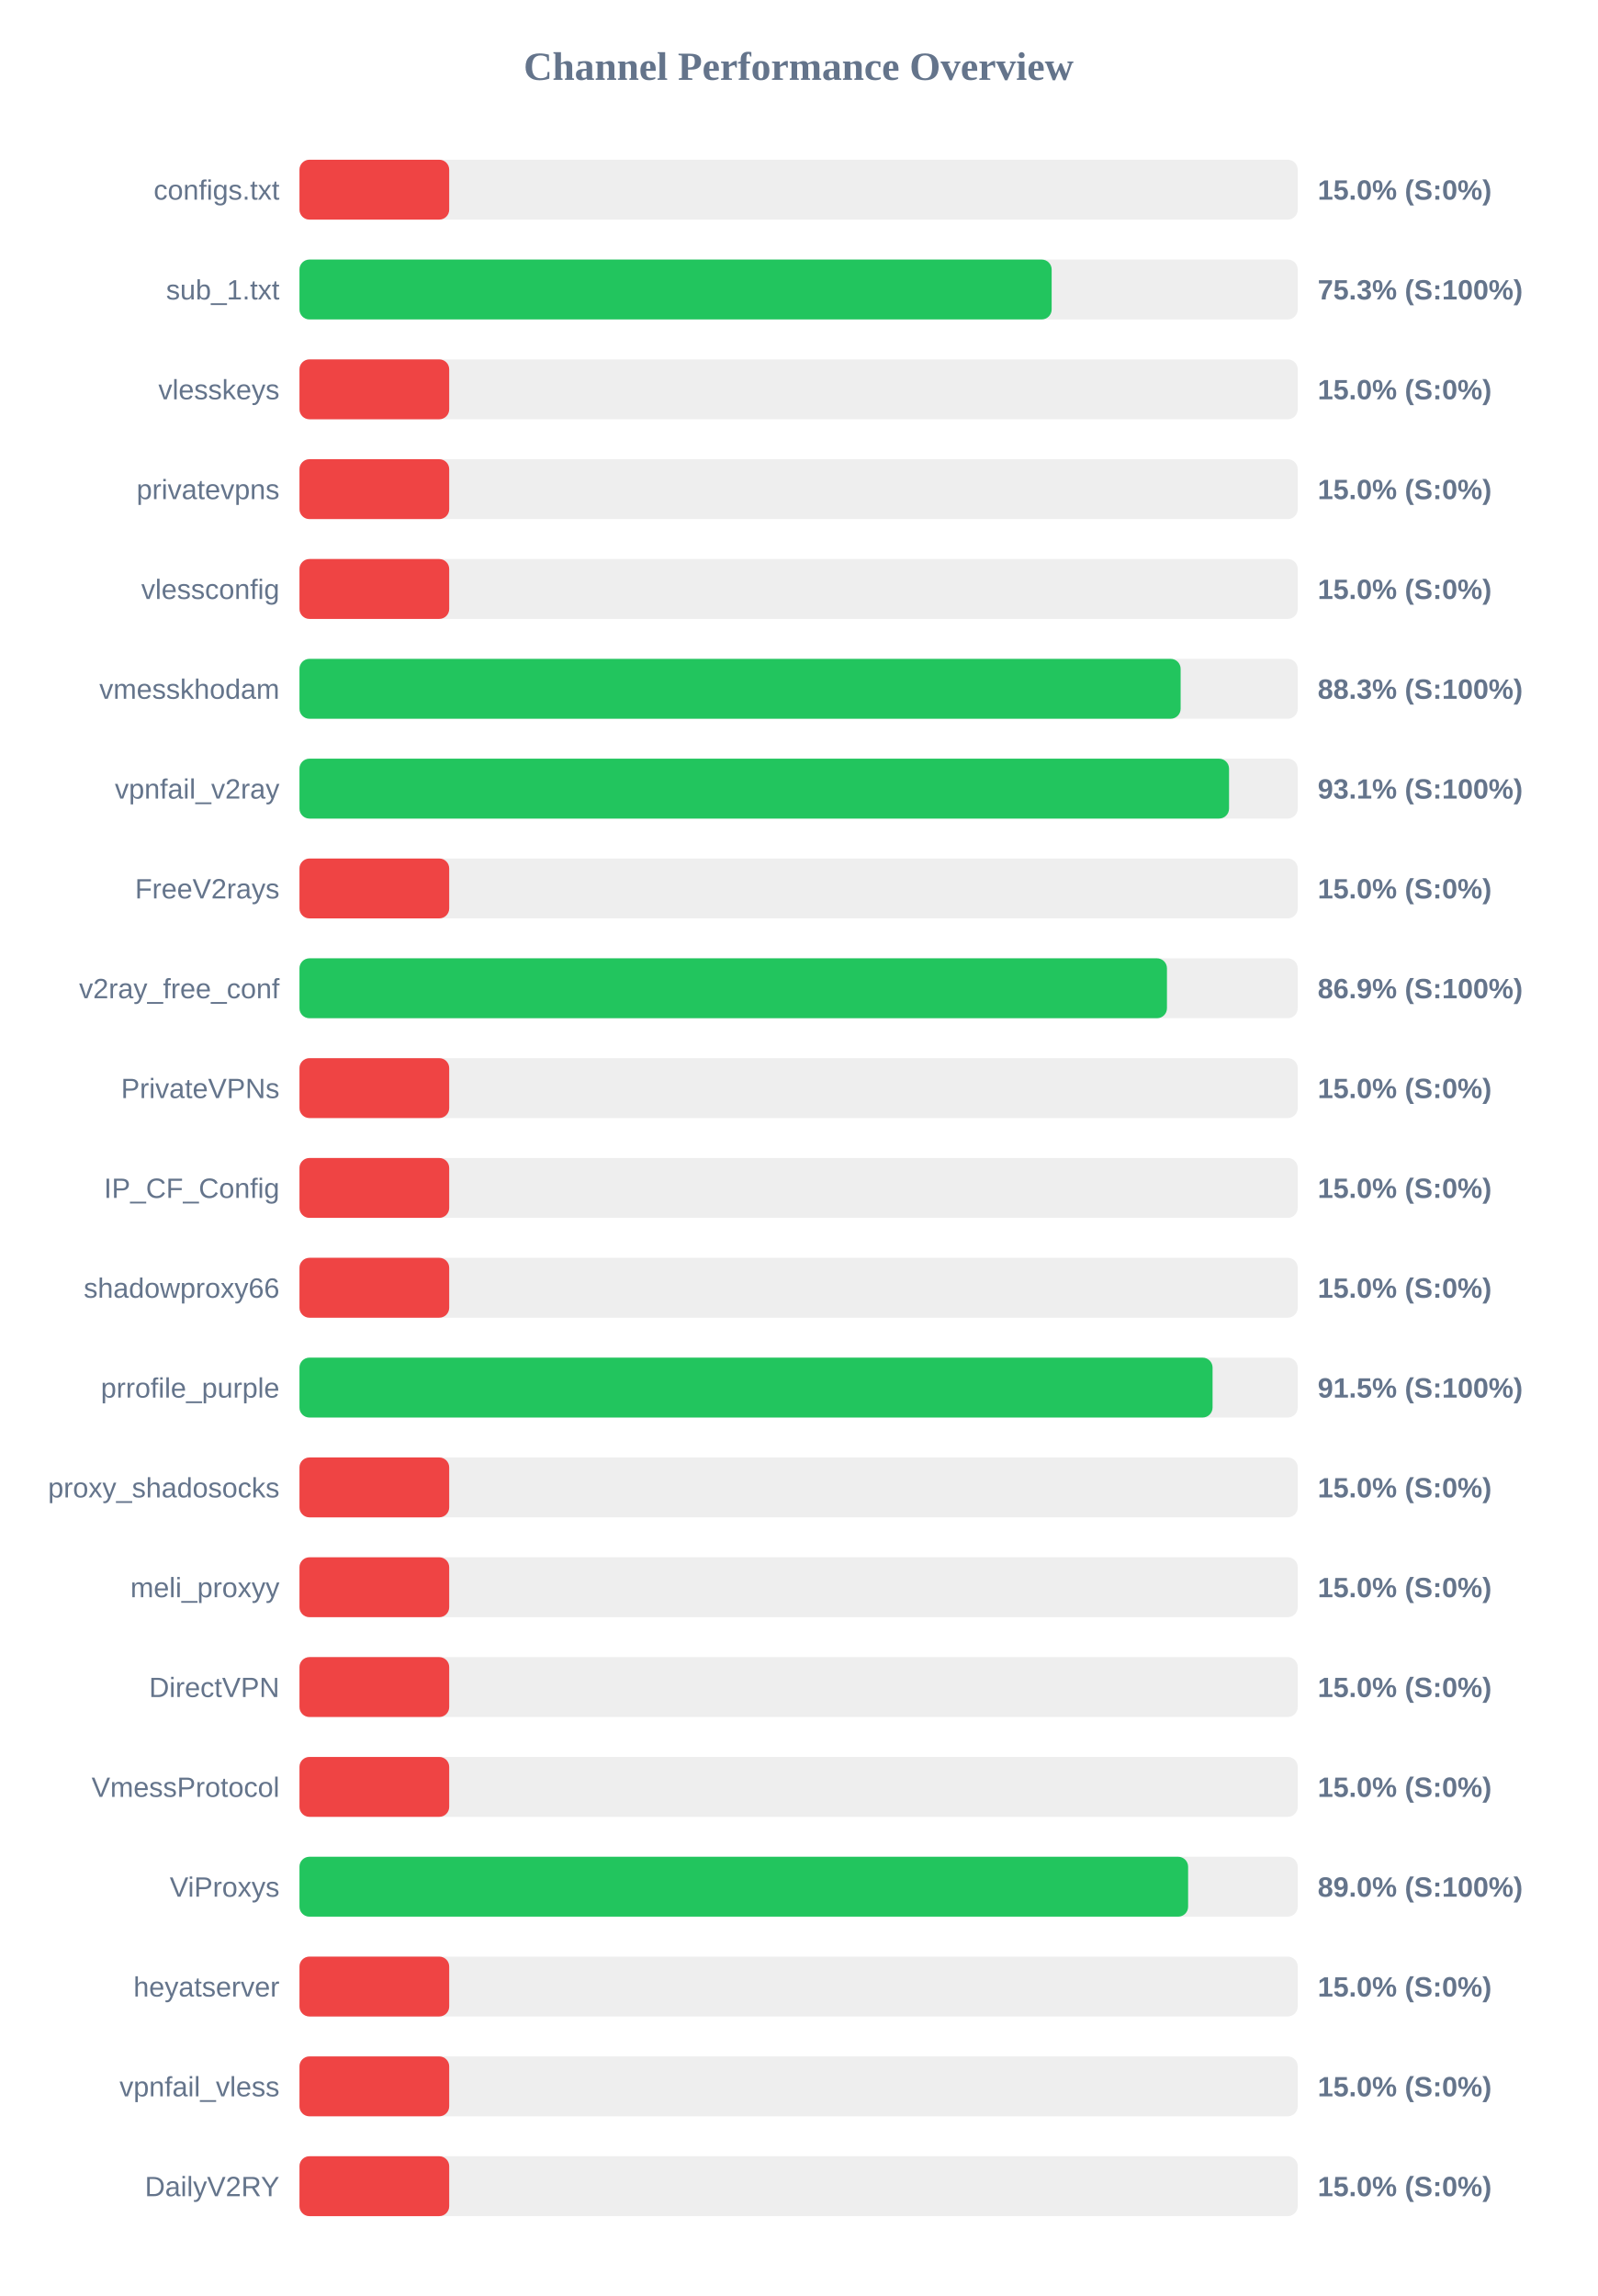
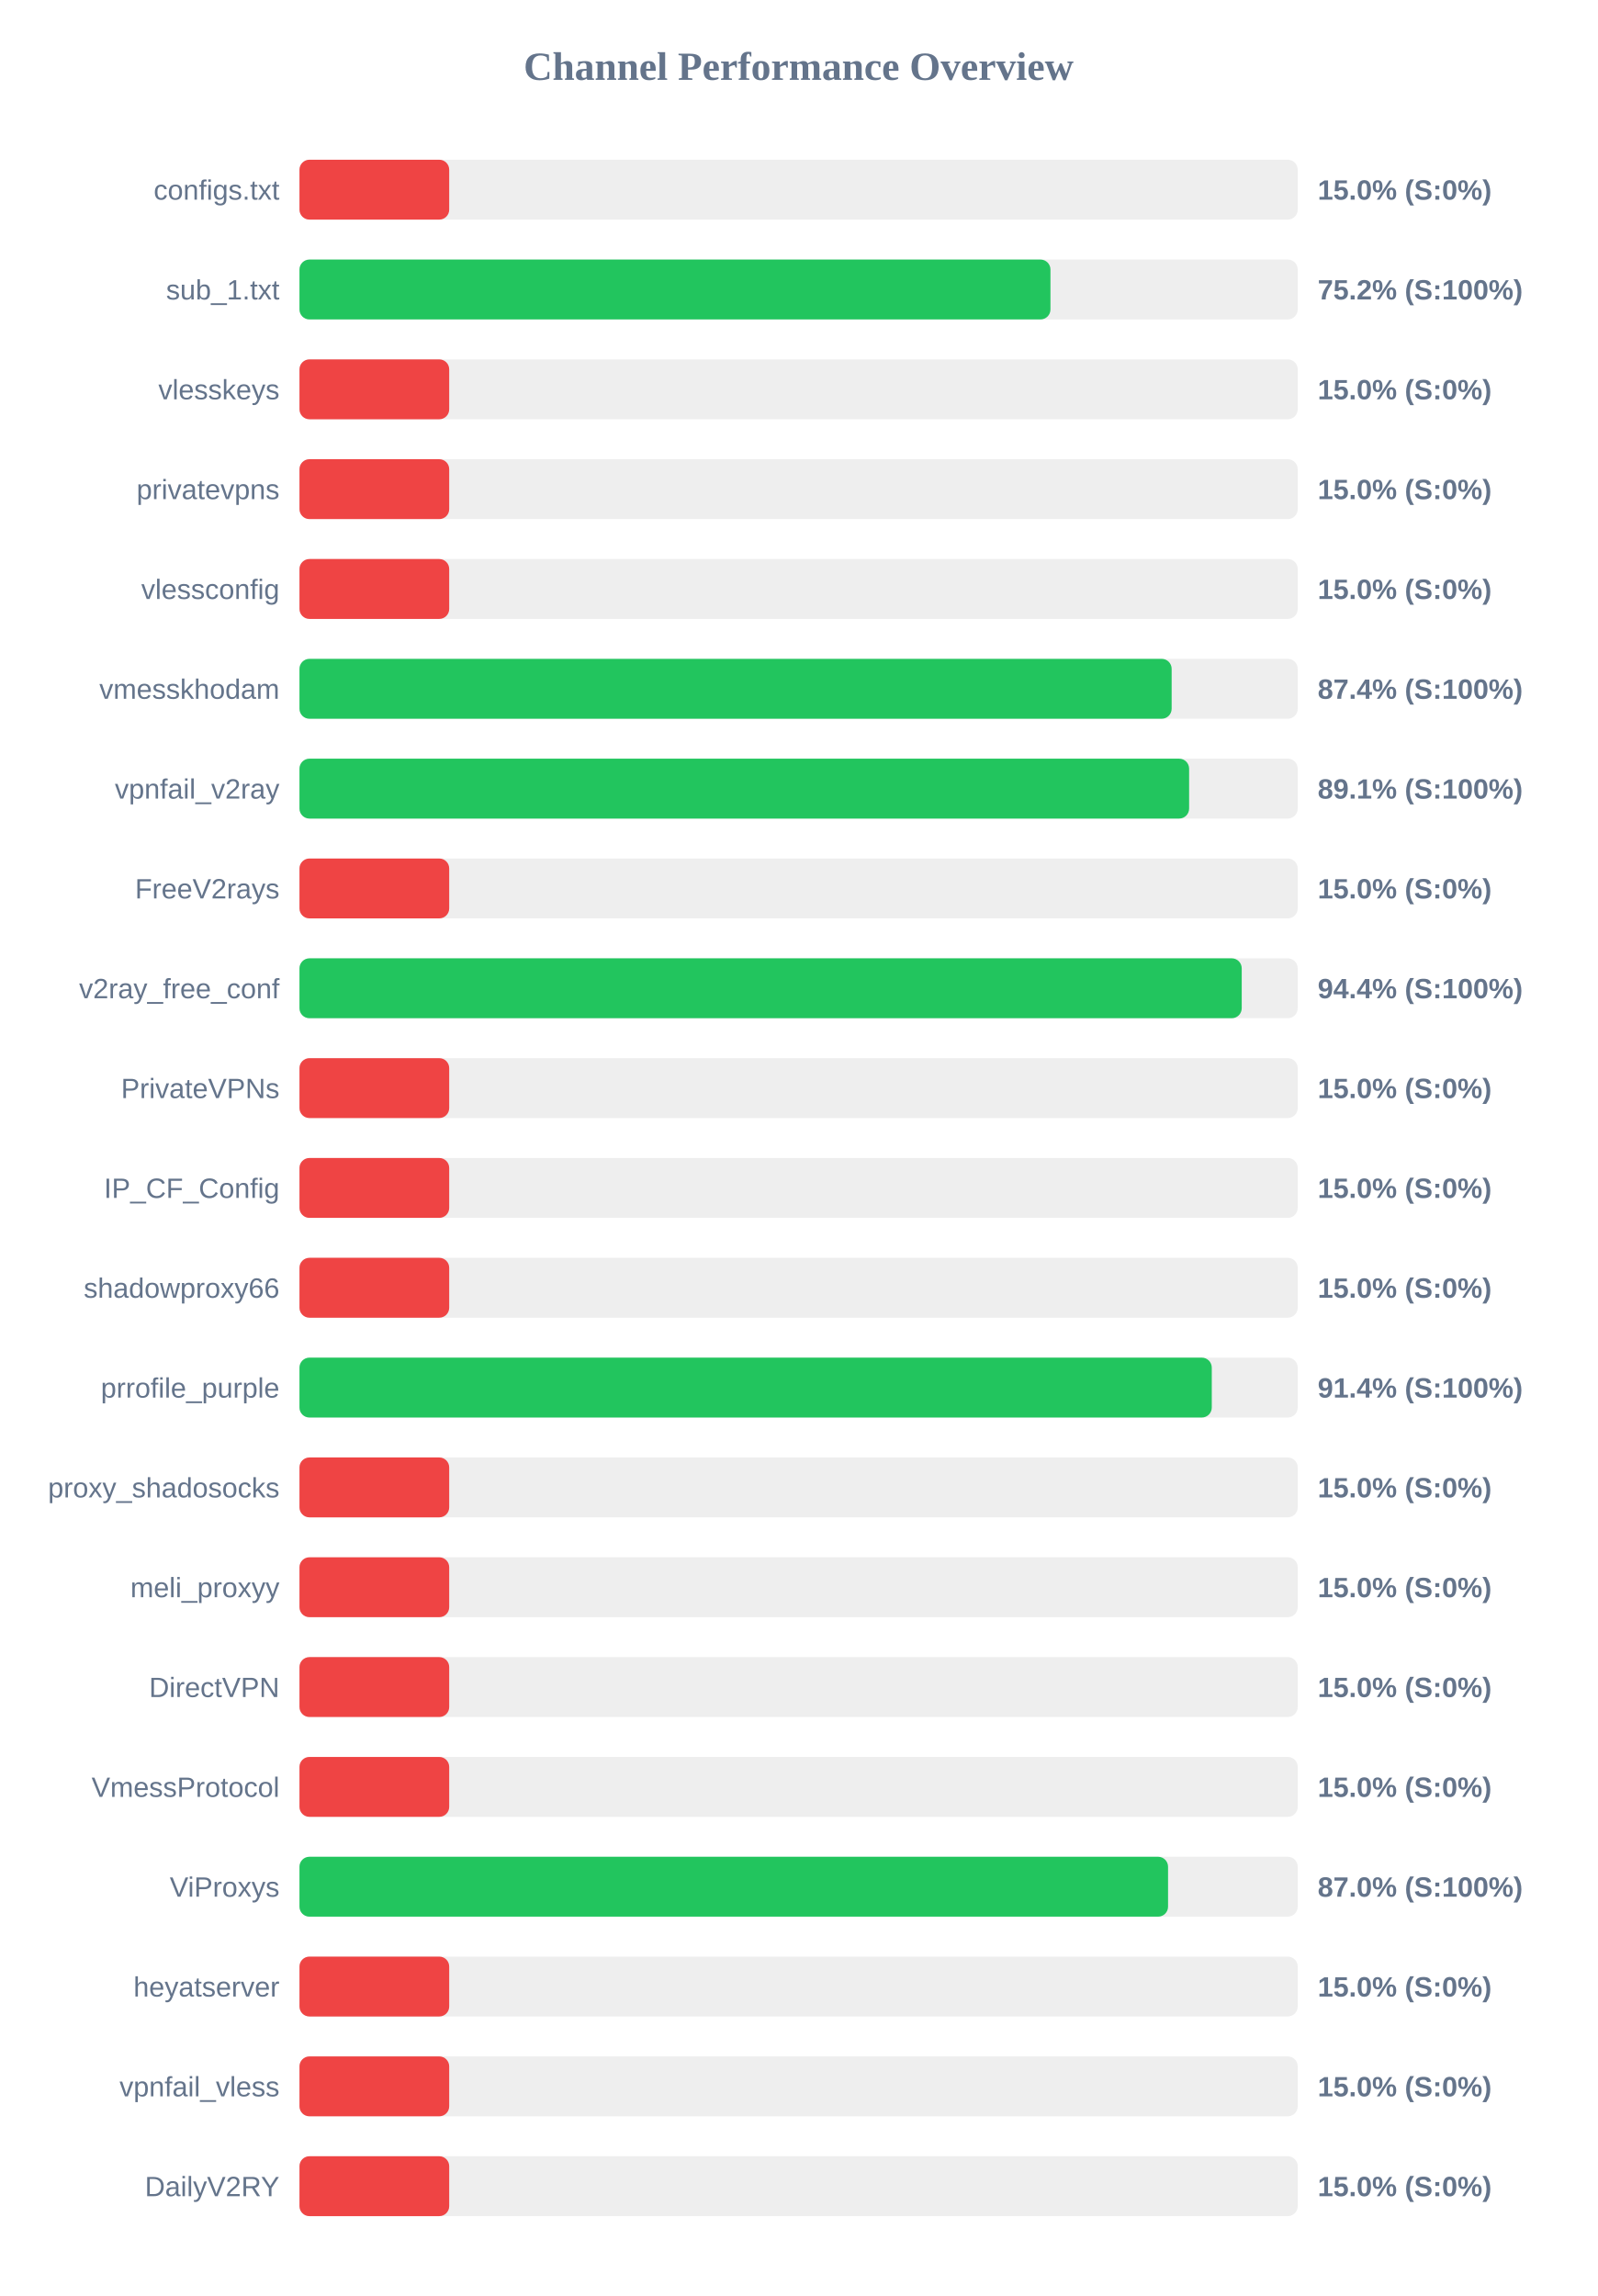
<svg xmlns="http://www.w3.org/2000/svg" width="800" height="1150" version="1.1">
  <style>
        .row { font: 14px Arial; fill: #64748b; }
        .score { font: bold 14px Arial; fill: #64748b; }
    </style>
  <text x="400" y="40" text-anchor="middle" font-size="20px" font-weight="bold" fill="#64748b">Channel Performance Overview</text>
  <rect x="150" y="80" width="500" height="30" fill="#eee" rx="5" />
  <rect x="150" y="80" width="75.0" height="30" fill="#ef4444" rx="5" />
  <text x="140" y="100" text-anchor="end" class="row">configs.txt</text>
  <text x="660" y="100" text-anchor="start" class="score">15.0% (S:0%)</text>
  <rect x="150" y="130" width="500" height="30" fill="#eee" rx="5" />
-   <rect x="150" y="130" width="376.75" height="30" fill="#22c55e" rx="5" />
+   <rect x="150" y="130" width="376.15" height="30" fill="#22c55e" rx="5" />
  <text x="140" y="150" text-anchor="end" class="row">sub_1.txt</text>
-   <text x="660" y="150" text-anchor="start" class="score">75.3% (S:100%)</text>
+   <text x="660" y="150" text-anchor="start" class="score">75.2% (S:100%)</text>
  <rect x="150" y="180" width="500" height="30" fill="#eee" rx="5" />
  <rect x="150" y="180" width="75.0" height="30" fill="#ef4444" rx="5" />
  <text x="140" y="200" text-anchor="end" class="row">vlesskeys</text>
  <text x="660" y="200" text-anchor="start" class="score">15.0% (S:0%)</text>
  <rect x="150" y="230" width="500" height="30" fill="#eee" rx="5" />
  <rect x="150" y="230" width="75.0" height="30" fill="#ef4444" rx="5" />
  <text x="140" y="250" text-anchor="end" class="row">privatevpns</text>
  <text x="660" y="250" text-anchor="start" class="score">15.0% (S:0%)</text>
  <rect x="150" y="280" width="500" height="30" fill="#eee" rx="5" />
  <rect x="150" y="280" width="75.0" height="30" fill="#ef4444" rx="5" />
  <text x="140" y="300" text-anchor="end" class="row">vlessconfig</text>
  <text x="660" y="300" text-anchor="start" class="score">15.0% (S:0%)</text>
  <rect x="150" y="330" width="500" height="30" fill="#eee" rx="5" />
-   <rect x="150" y="330" width="441.35" height="30" fill="#22c55e" rx="5" />
+   <rect x="150" y="330" width="436.85" height="30" fill="#22c55e" rx="5" />
  <text x="140" y="350" text-anchor="end" class="row">vmesskhodam</text>
-   <text x="660" y="350" text-anchor="start" class="score">88.3% (S:100%)</text>
+   <text x="660" y="350" text-anchor="start" class="score">87.4% (S:100%)</text>
  <rect x="150" y="380" width="500" height="30" fill="#eee" rx="5" />
-   <rect x="150" y="380" width="465.6" height="30" fill="#22c55e" rx="5" />
+   <rect x="150" y="380" width="445.6" height="30" fill="#22c55e" rx="5" />
  <text x="140" y="400" text-anchor="end" class="row">vpnfail_v2ray</text>
-   <text x="660" y="400" text-anchor="start" class="score">93.1% (S:100%)</text>
+   <text x="660" y="400" text-anchor="start" class="score">89.1% (S:100%)</text>
  <rect x="150" y="430" width="500" height="30" fill="#eee" rx="5" />
  <rect x="150" y="430" width="75.0" height="30" fill="#ef4444" rx="5" />
  <text x="140" y="450" text-anchor="end" class="row">FreeV2rays</text>
  <text x="660" y="450" text-anchor="start" class="score">15.0% (S:0%)</text>
  <rect x="150" y="480" width="500" height="30" fill="#eee" rx="5" />
-   <rect x="150" y="480" width="434.5" height="30" fill="#22c55e" rx="5" />
+   <rect x="150" y="480" width="471.95" height="30" fill="#22c55e" rx="5" />
  <text x="140" y="500" text-anchor="end" class="row">v2ray_free_conf</text>
-   <text x="660" y="500" text-anchor="start" class="score">86.9% (S:100%)</text>
+   <text x="660" y="500" text-anchor="start" class="score">94.4% (S:100%)</text>
  <rect x="150" y="530" width="500" height="30" fill="#eee" rx="5" />
  <rect x="150" y="530" width="75.0" height="30" fill="#ef4444" rx="5" />
  <text x="140" y="550" text-anchor="end" class="row">PrivateVPNs</text>
  <text x="660" y="550" text-anchor="start" class="score">15.0% (S:0%)</text>
  <rect x="150" y="580" width="500" height="30" fill="#eee" rx="5" />
  <rect x="150" y="580" width="75.0" height="30" fill="#ef4444" rx="5" />
  <text x="140" y="600" text-anchor="end" class="row">IP_CF_Config</text>
  <text x="660" y="600" text-anchor="start" class="score">15.0% (S:0%)</text>
  <rect x="150" y="630" width="500" height="30" fill="#eee" rx="5" />
  <rect x="150" y="630" width="75.0" height="30" fill="#ef4444" rx="5" />
  <text x="140" y="650" text-anchor="end" class="row">shadowproxy66</text>
  <text x="660" y="650" text-anchor="start" class="score">15.0% (S:0%)</text>
  <rect x="150" y="680" width="500" height="30" fill="#eee" rx="5" />
-   <rect x="150" y="680" width="457.35" height="30" fill="#22c55e" rx="5" />
+   <rect x="150" y="680" width="456.95" height="30" fill="#22c55e" rx="5" />
  <text x="140" y="700" text-anchor="end" class="row">prrofile_purple</text>
-   <text x="660" y="700" text-anchor="start" class="score">91.5% (S:100%)</text>
+   <text x="660" y="700" text-anchor="start" class="score">91.4% (S:100%)</text>
  <rect x="150" y="730" width="500" height="30" fill="#eee" rx="5" />
  <rect x="150" y="730" width="75.0" height="30" fill="#ef4444" rx="5" />
  <text x="140" y="750" text-anchor="end" class="row">proxy_shadosocks</text>
  <text x="660" y="750" text-anchor="start" class="score">15.0% (S:0%)</text>
  <rect x="150" y="780" width="500" height="30" fill="#eee" rx="5" />
  <rect x="150" y="780" width="75.0" height="30" fill="#ef4444" rx="5" />
  <text x="140" y="800" text-anchor="end" class="row">meli_proxyy</text>
  <text x="660" y="800" text-anchor="start" class="score">15.0% (S:0%)</text>
  <rect x="150" y="830" width="500" height="30" fill="#eee" rx="5" />
  <rect x="150" y="830" width="75.0" height="30" fill="#ef4444" rx="5" />
  <text x="140" y="850" text-anchor="end" class="row">DirectVPN</text>
  <text x="660" y="850" text-anchor="start" class="score">15.0% (S:0%)</text>
  <rect x="150" y="880" width="500" height="30" fill="#eee" rx="5" />
  <rect x="150" y="880" width="75.0" height="30" fill="#ef4444" rx="5" />
  <text x="140" y="900" text-anchor="end" class="row">VmessProtocol</text>
  <text x="660" y="900" text-anchor="start" class="score">15.0% (S:0%)</text>
  <rect x="150" y="930" width="500" height="30" fill="#eee" rx="5" />
-   <rect x="150" y="930" width="445.1" height="30" fill="#22c55e" rx="5" />
+   <rect x="150" y="930" width="435.05" height="30" fill="#22c55e" rx="5" />
  <text x="140" y="950" text-anchor="end" class="row">ViProxys</text>
-   <text x="660" y="950" text-anchor="start" class="score">89.0% (S:100%)</text>
+   <text x="660" y="950" text-anchor="start" class="score">87.0% (S:100%)</text>
  <rect x="150" y="980" width="500" height="30" fill="#eee" rx="5" />
  <rect x="150" y="980" width="75.0" height="30" fill="#ef4444" rx="5" />
  <text x="140" y="1000" text-anchor="end" class="row">heyatserver</text>
  <text x="660" y="1000" text-anchor="start" class="score">15.0% (S:0%)</text>
  <rect x="150" y="1030" width="500" height="30" fill="#eee" rx="5" />
  <rect x="150" y="1030" width="75.0" height="30" fill="#ef4444" rx="5" />
  <text x="140" y="1050" text-anchor="end" class="row">vpnfail_vless</text>
  <text x="660" y="1050" text-anchor="start" class="score">15.0% (S:0%)</text>
  <rect x="150" y="1080" width="500" height="30" fill="#eee" rx="5" />
  <rect x="150" y="1080" width="75.0" height="30" fill="#ef4444" rx="5" />
  <text x="140" y="1100" text-anchor="end" class="row">DailyV2RY</text>
  <text x="660" y="1100" text-anchor="start" class="score">15.0% (S:0%)</text>
</svg>
